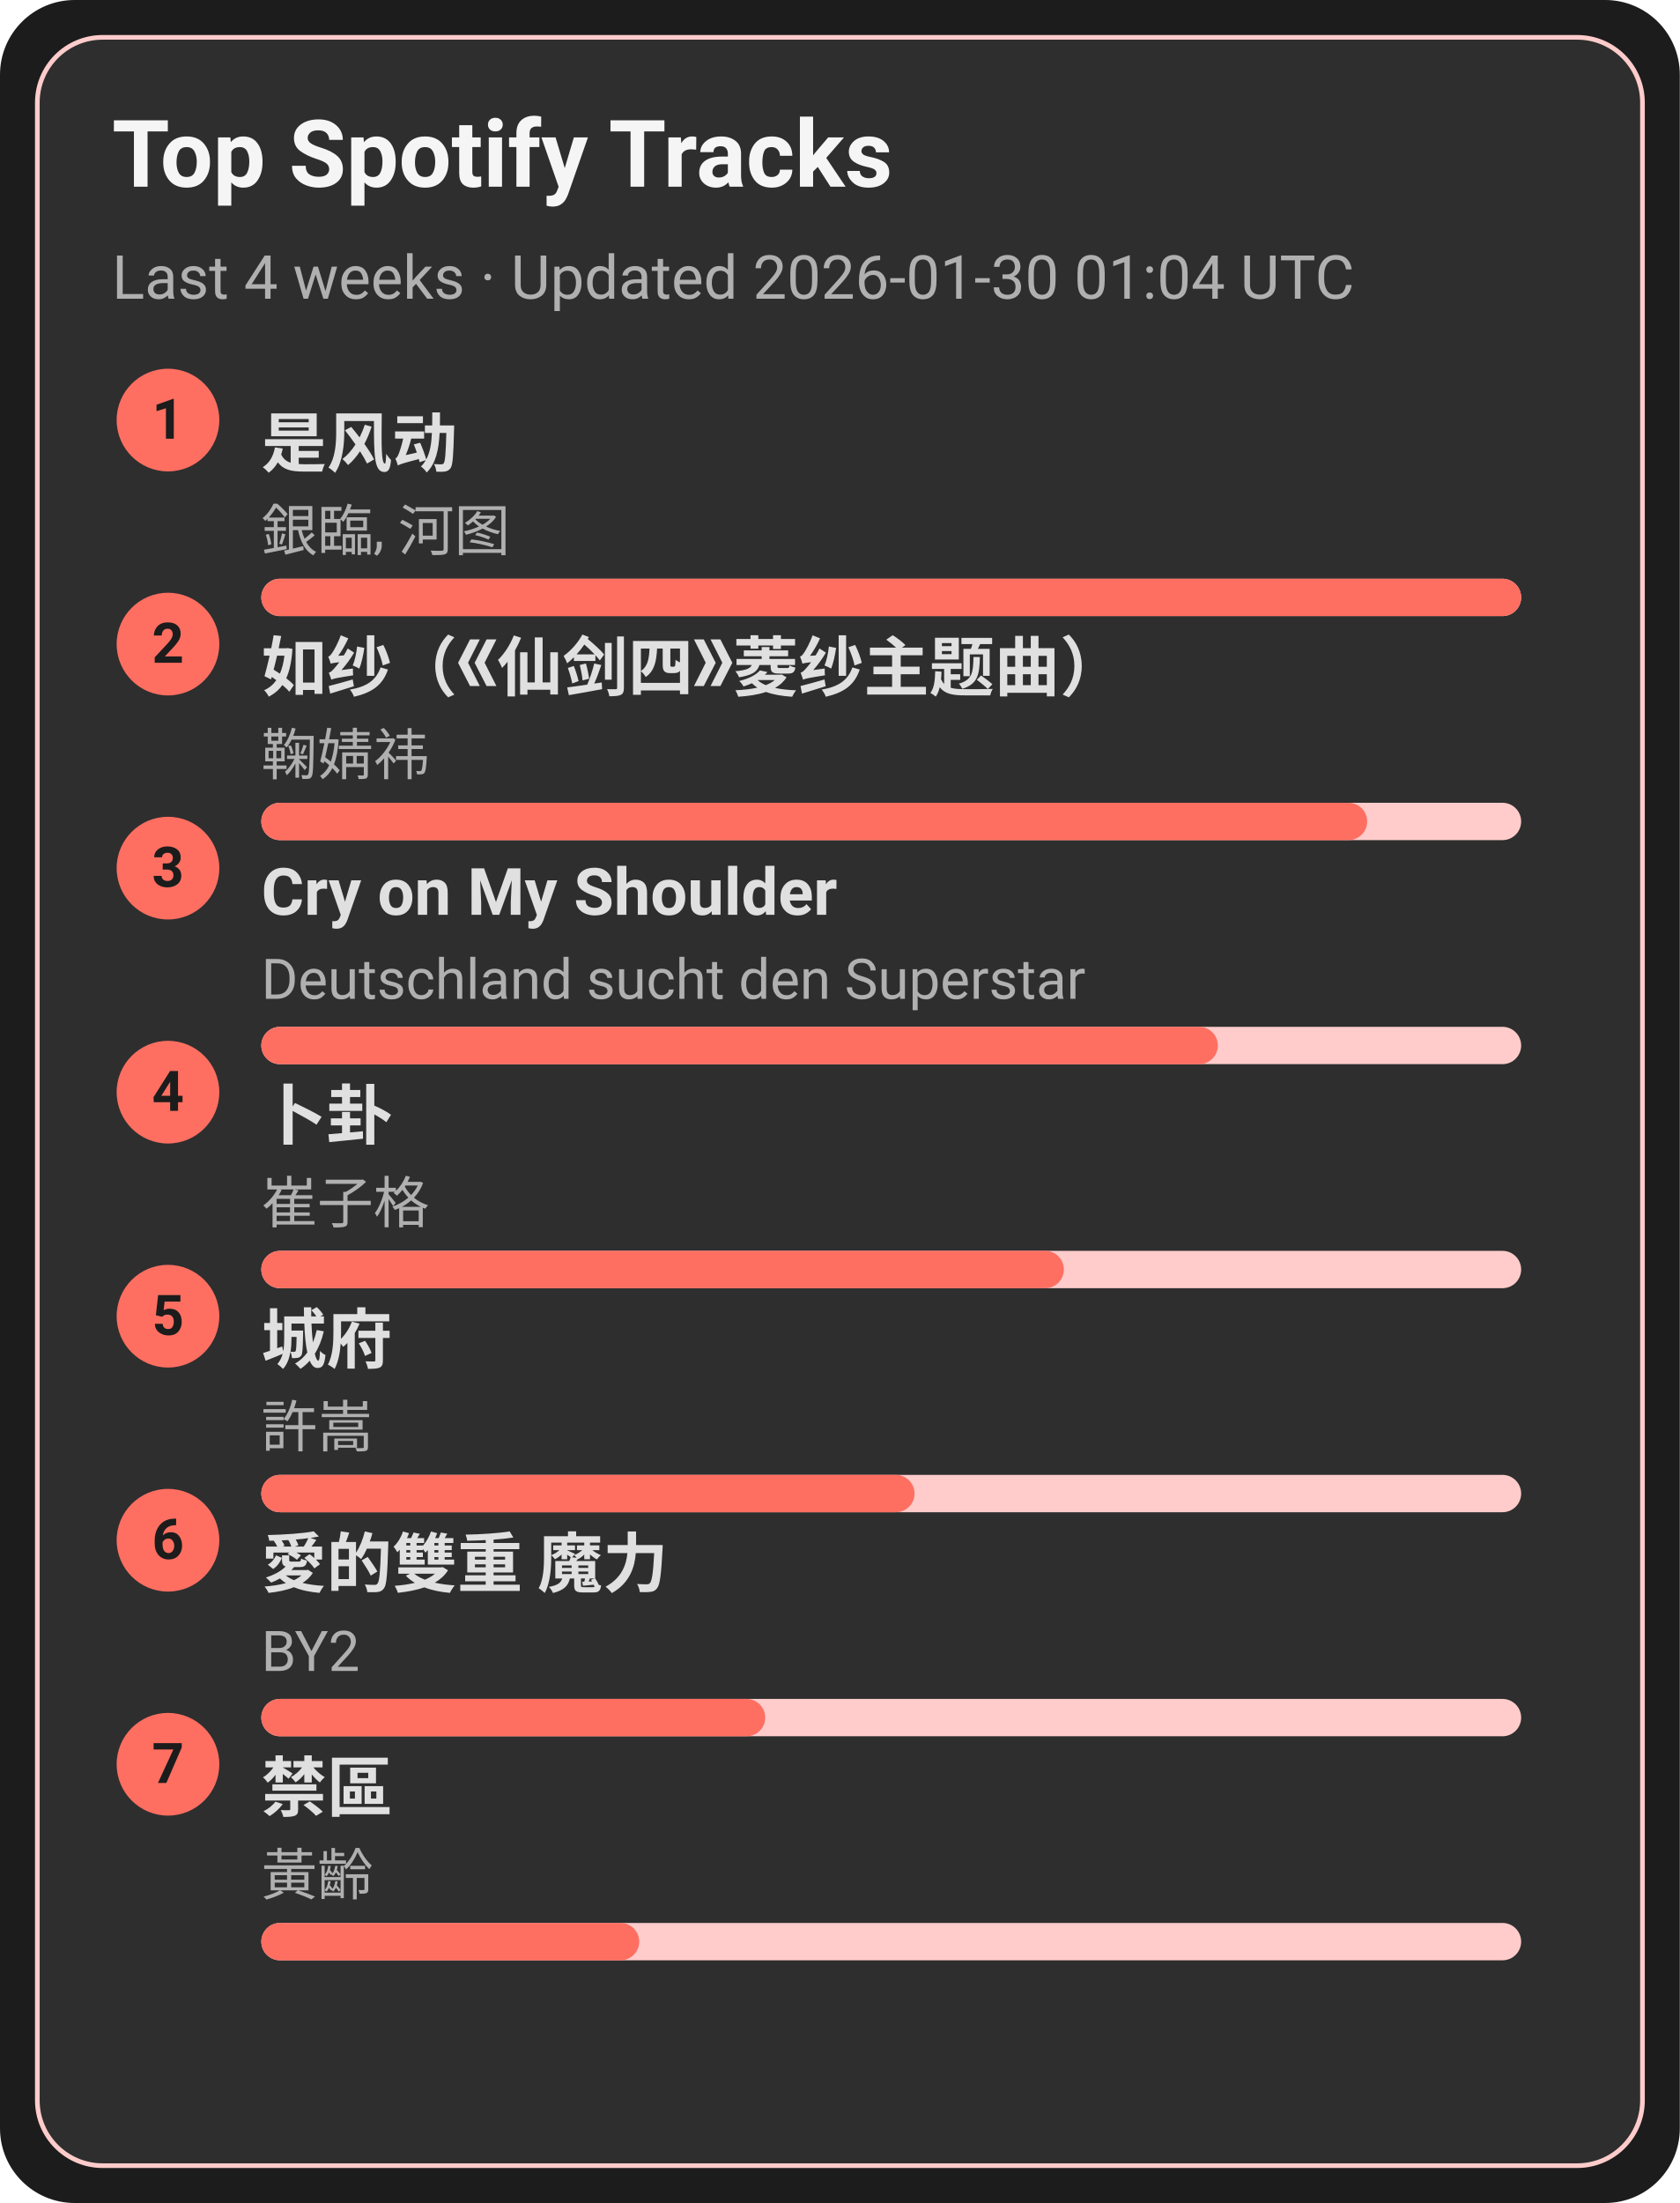
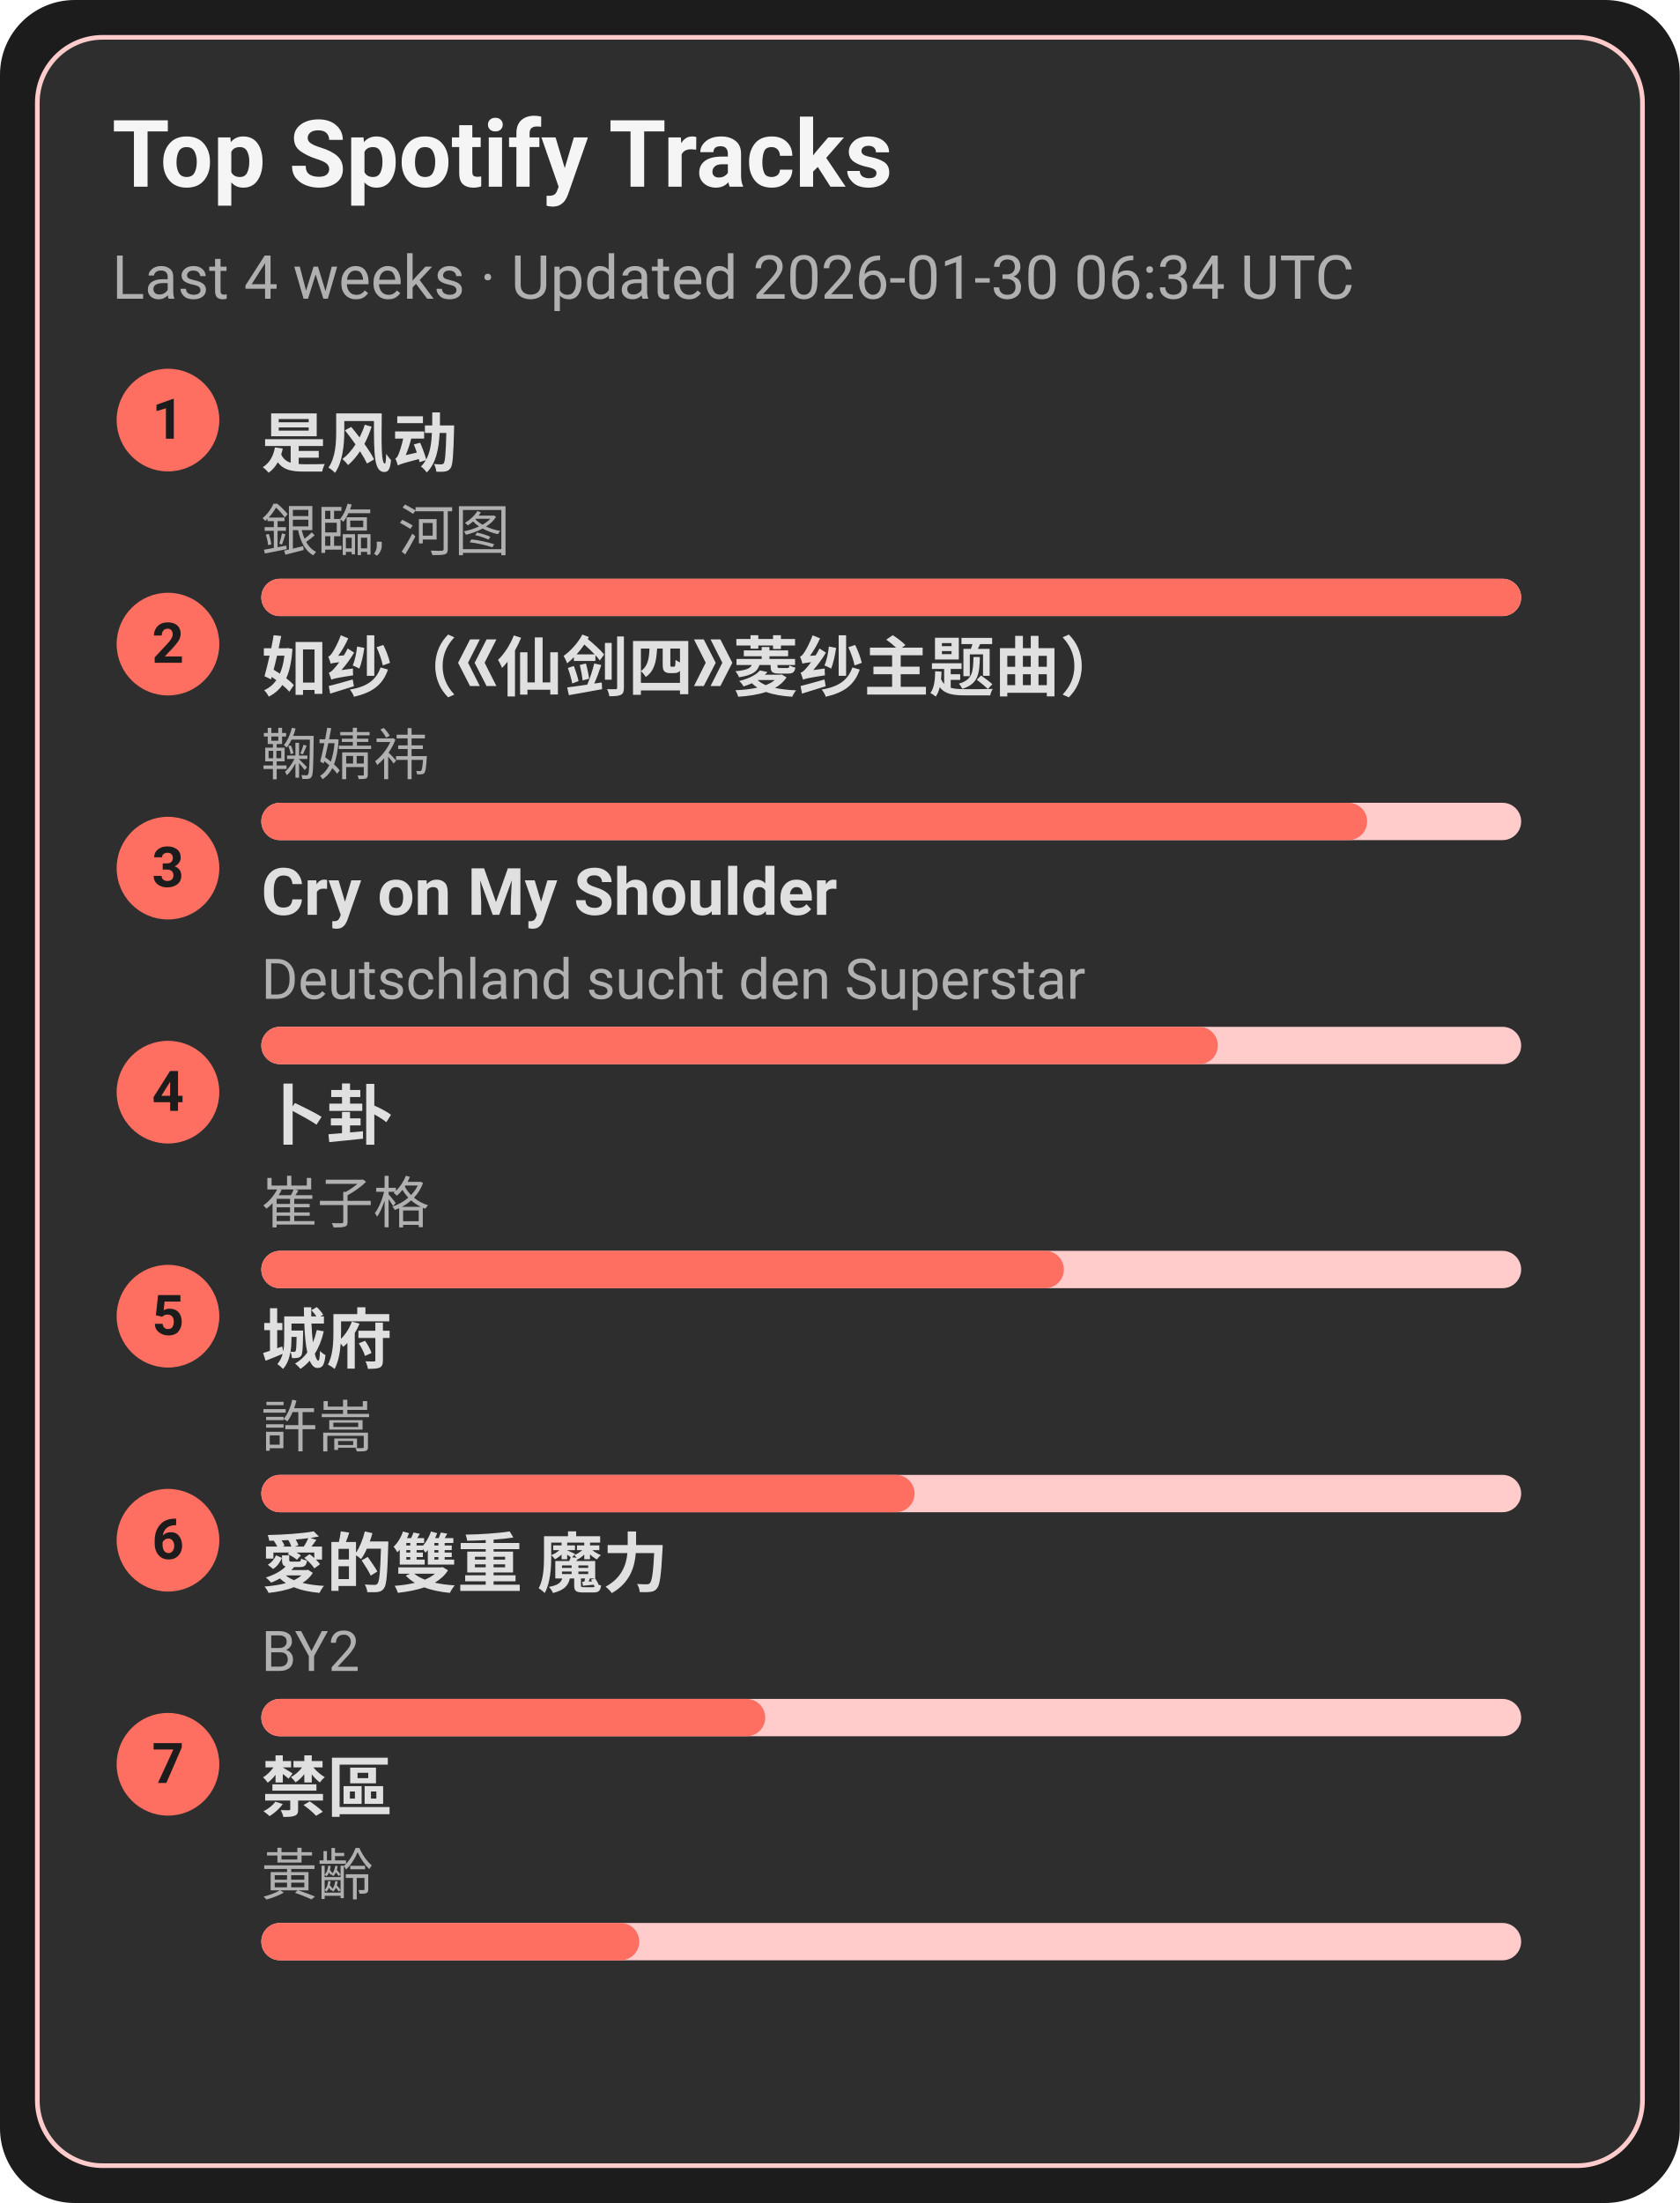
<svg xmlns="http://www.w3.org/2000/svg" width="360" height="472" viewBox="0 0 360 472">
  <style>text{font-family:-apple-system,BlinkMacSystemFont,Segoe UI,Roboto,Ubuntu,Helvetica Neue,Arial,Noto Sans,sans-serif}</style>
  <rect width="360" height="472" rx="16" fill="#1c1c1c" />
  <rect x="8" y="8" width="344" height="456" rx="14" fill="#2e2e2e" stroke="#ffcccb" />
  <text x="24" y="40" font-size="20" fill="#f5f5f5" font-weight="600">Top Spotify Tracks</text>
-   <text x="24" y="64" font-size="13" fill="#b0b0b0">Last 4 weeks · Updated 2026-01-30 01:04 UTC</text>
+   <text x="24" y="64" font-size="13" fill="#b0b0b0">Last 4 weeks · Updated 2026-01-30 06:34 UTC</text>
  <circle cx="36" cy="90" r="11" fill="#ff6f61" />
  <text x="36" y="94" text-anchor="middle" font-size="12" fill="#1c1c1c" font-weight="700">1</text>
  <a href="https://open.spotify.com/track/3lePQ8c4jq7bTePsXEmslh" target="_blank" rel="noopener noreferrer">
    <text x="56" y="100" font-size="14" fill="#e0e0e0" font-weight="600">是风动</text>
  </a>
  <text x="56" y="118" font-size="12" fill="#b0b0b0">銀臨, 河图</text>
  <rect x="56" y="124" width="270" height="8" rx="4" fill="#ffcccb" />
  <rect x="56" y="124" width="270" height="8" rx="4" fill="#ff6f61" />
  <circle cx="36" cy="138" r="11" fill="#ff6f61" />
  <text x="36" y="142" text-anchor="middle" font-size="12" fill="#1c1c1c" font-weight="700">2</text>
  <a href="https://open.spotify.com/track/69FUNgvEVkNbHq43lgvdme" target="_blank" rel="noopener noreferrer">
    <text x="56" y="148" font-size="14" fill="#e0e0e0" font-weight="600">如纱（《仙剑四》菱纱主题曲）</text>
  </a>
  <text x="56" y="166" font-size="12" fill="#b0b0b0">鞠婧祎</text>
  <rect x="56" y="172" width="270" height="8" rx="4" fill="#ffcccb" />
  <rect x="56" y="172" width="237" height="8" rx="4" fill="#ff6f61" />
  <circle cx="36" cy="186" r="11" fill="#ff6f61" />
  <text x="36" y="190" text-anchor="middle" font-size="12" fill="#1c1c1c" font-weight="700">3</text>
  <a href="https://open.spotify.com/track/6usmG2MoD0C0Lc2pNgCVWV" target="_blank" rel="noopener noreferrer">
    <text x="56" y="196" font-size="14" fill="#e0e0e0" font-weight="600">Cry on My Shoulder</text>
  </a>
  <text x="56" y="214" font-size="12" fill="#b0b0b0">Deutschland sucht den Superstar</text>
  <rect x="56" y="220" width="270" height="8" rx="4" fill="#ffcccb" />
  <rect x="56" y="220" width="205" height="8" rx="4" fill="#ff6f61" />
  <circle cx="36" cy="234" r="11" fill="#ff6f61" />
  <text x="36" y="238" text-anchor="middle" font-size="12" fill="#1c1c1c" font-weight="700">4</text>
  <a href="https://open.spotify.com/track/4ToeYifpQaikbYa7krOD6s" target="_blank" rel="noopener noreferrer">
    <text x="56" y="244" font-size="14" fill="#e0e0e0" font-weight="600">卜卦</text>
  </a>
  <text x="56" y="262" font-size="12" fill="#b0b0b0">崔子格</text>
  <rect x="56" y="268" width="270" height="8" rx="4" fill="#ffcccb" />
  <rect x="56" y="268" width="172" height="8" rx="4" fill="#ff6f61" />
  <circle cx="36" cy="282" r="11" fill="#ff6f61" />
  <text x="36" y="286" text-anchor="middle" font-size="12" fill="#1c1c1c" font-weight="700">5</text>
  <a href="https://open.spotify.com/track/4AmlSf7hye0QVpnHCcEoEw" target="_blank" rel="noopener noreferrer">
    <text x="56" y="292" font-size="14" fill="#e0e0e0" font-weight="600">城府</text>
  </a>
  <text x="56" y="310" font-size="12" fill="#b0b0b0">許嵩</text>
  <rect x="56" y="316" width="270" height="8" rx="4" fill="#ffcccb" />
  <rect x="56" y="316" width="140" height="8" rx="4" fill="#ff6f61" />
  <circle cx="36" cy="330" r="11" fill="#ff6f61" />
  <text x="36" y="334" text-anchor="middle" font-size="12" fill="#1c1c1c" font-weight="700">6</text>
  <a href="https://open.spotify.com/track/0yYmS4k3R0TTdDhvOBxRVp" target="_blank" rel="noopener noreferrer">
    <text x="56" y="340" font-size="14" fill="#e0e0e0" font-weight="600">愛的雙重 魔力</text>
  </a>
  <text x="56" y="358" font-size="12" fill="#b0b0b0">BY2</text>
  <rect x="56" y="364" width="270" height="8" rx="4" fill="#ffcccb" />
  <rect x="56" y="364" width="108" height="8" rx="4" fill="#ff6f61" />
  <circle cx="36" cy="378" r="11" fill="#ff6f61" />
  <text x="36" y="382" text-anchor="middle" font-size="12" fill="#1c1c1c" font-weight="700">7</text>
  <a href="https://open.spotify.com/track/5HAMeMgu9hGL5a8ZwNz6cp" target="_blank" rel="noopener noreferrer">
    <text x="56" y="388" font-size="14" fill="#e0e0e0" font-weight="600">禁區</text>
  </a>
  <text x="56" y="406" font-size="12" fill="#b0b0b0">黃齡</text>
  <rect x="56" y="412" width="270" height="8" rx="4" fill="#ffcccb" />
  <rect x="56" y="412" width="81" height="8" rx="4" fill="#ff6f61" />
</svg>
